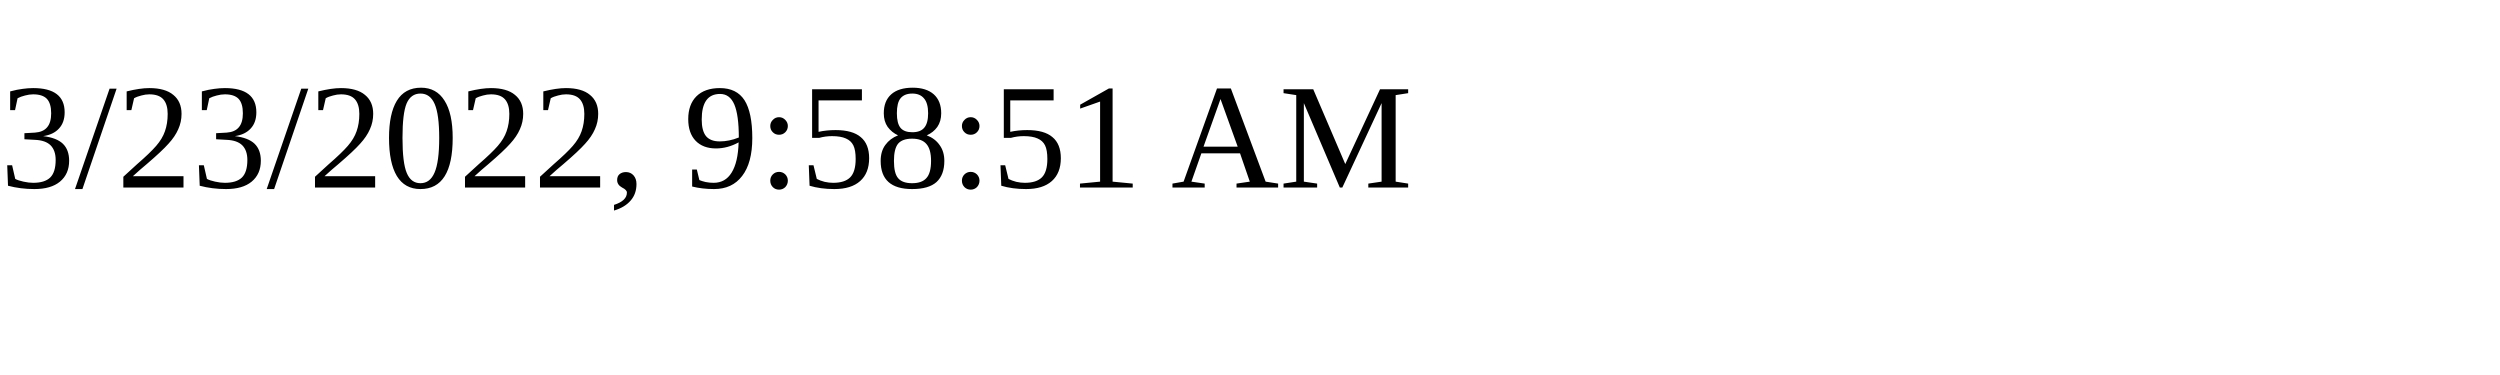
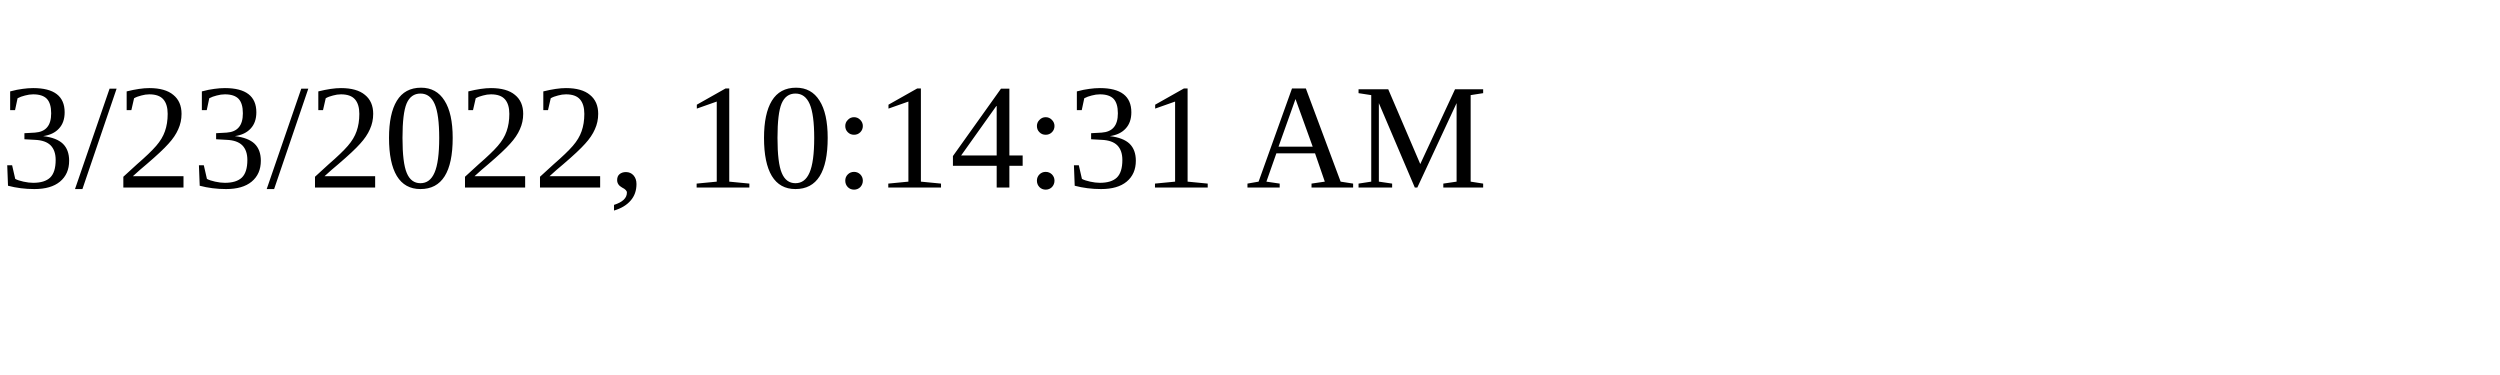
<svg xmlns="http://www.w3.org/2000/svg" height="30" width="200">
-   <text x="0" y="15">3/23/2022, 9:58:51 AM</text>
+   <text x="0" y="15">3/23/2022, 10:14:31 AM</text>
</svg>
